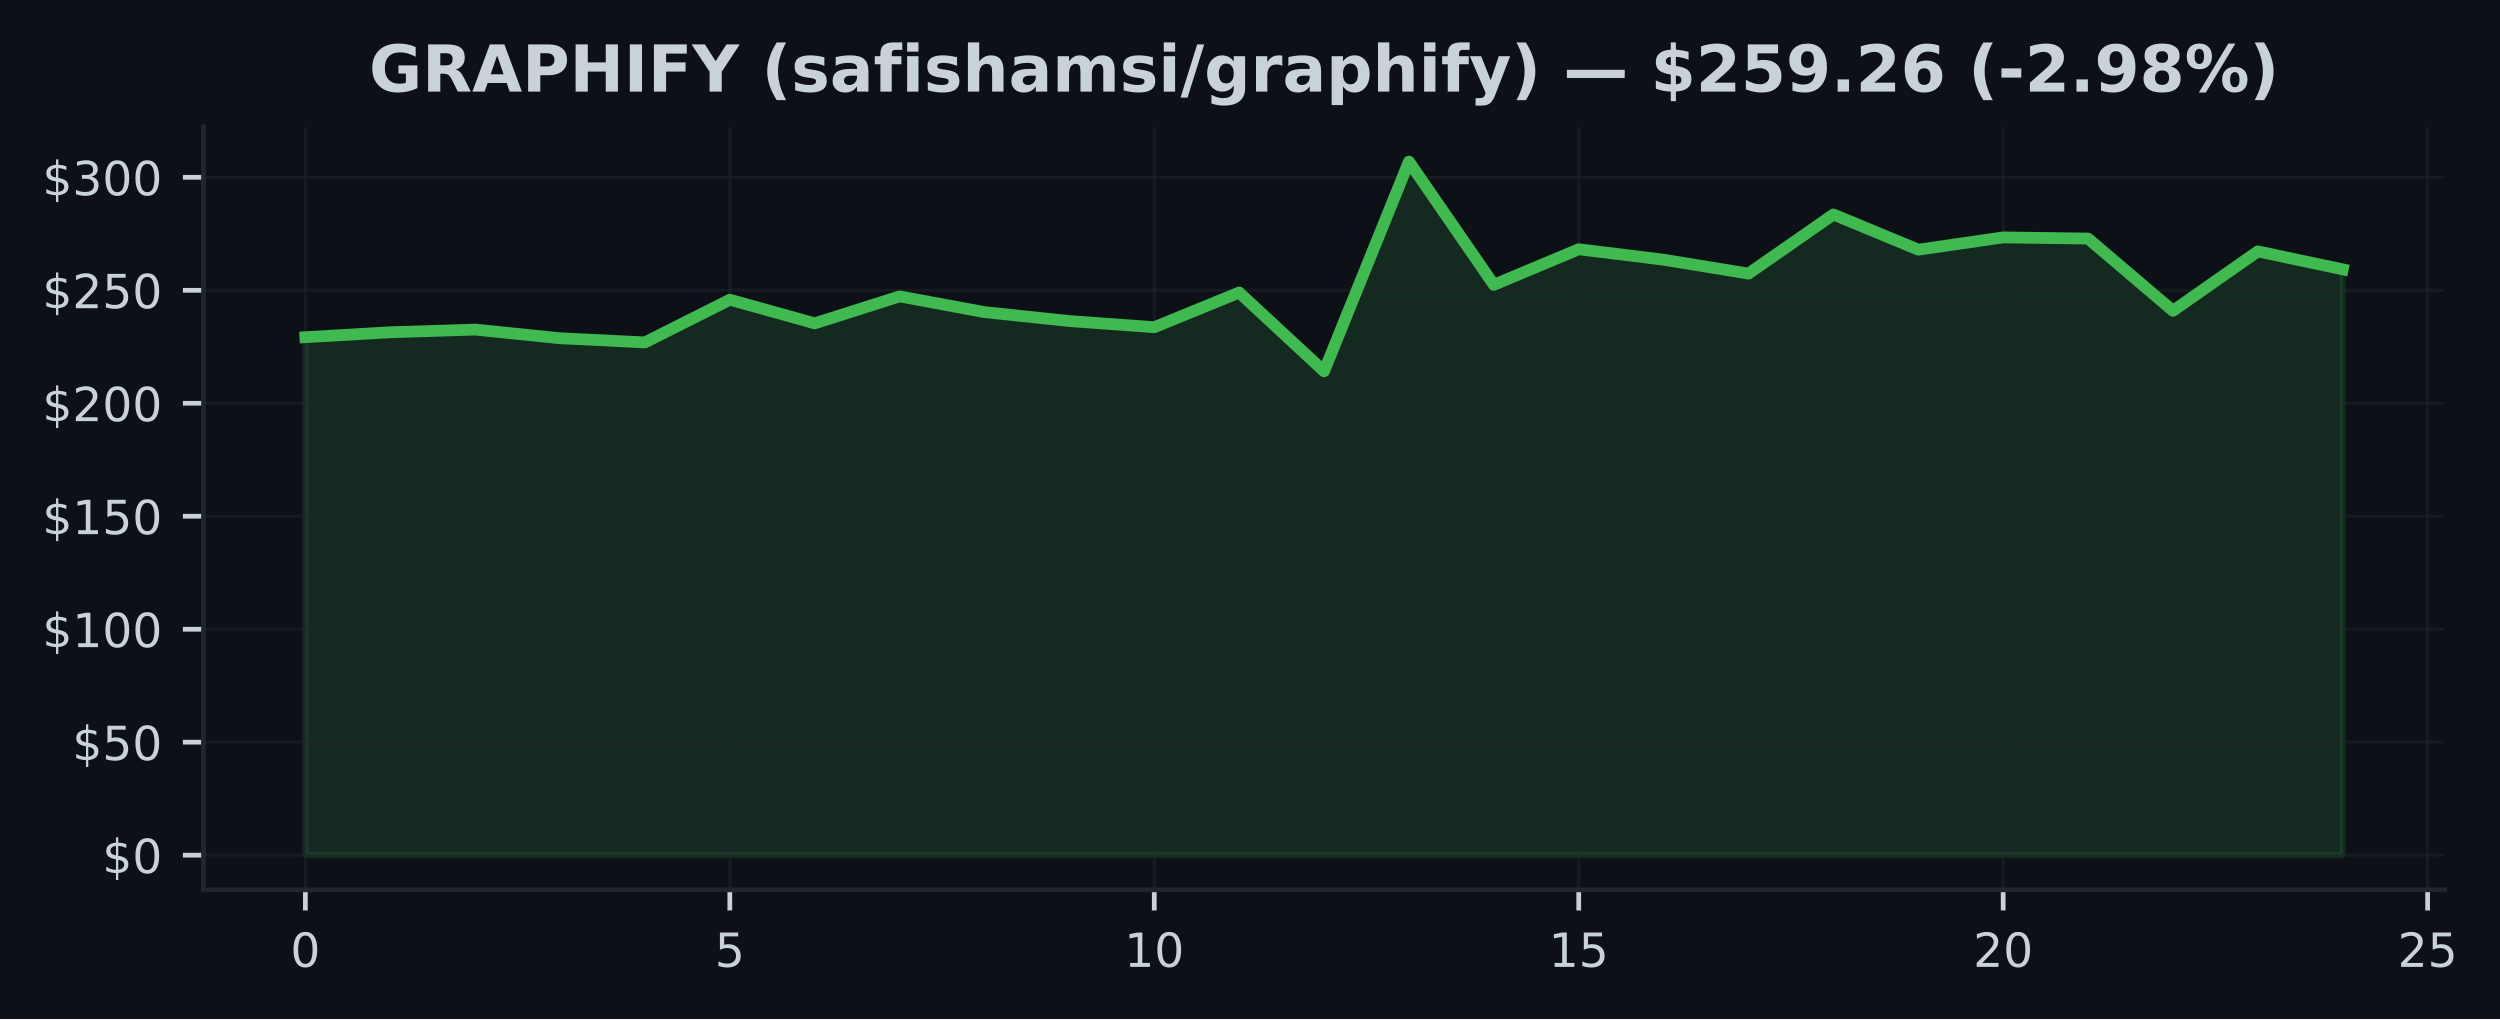
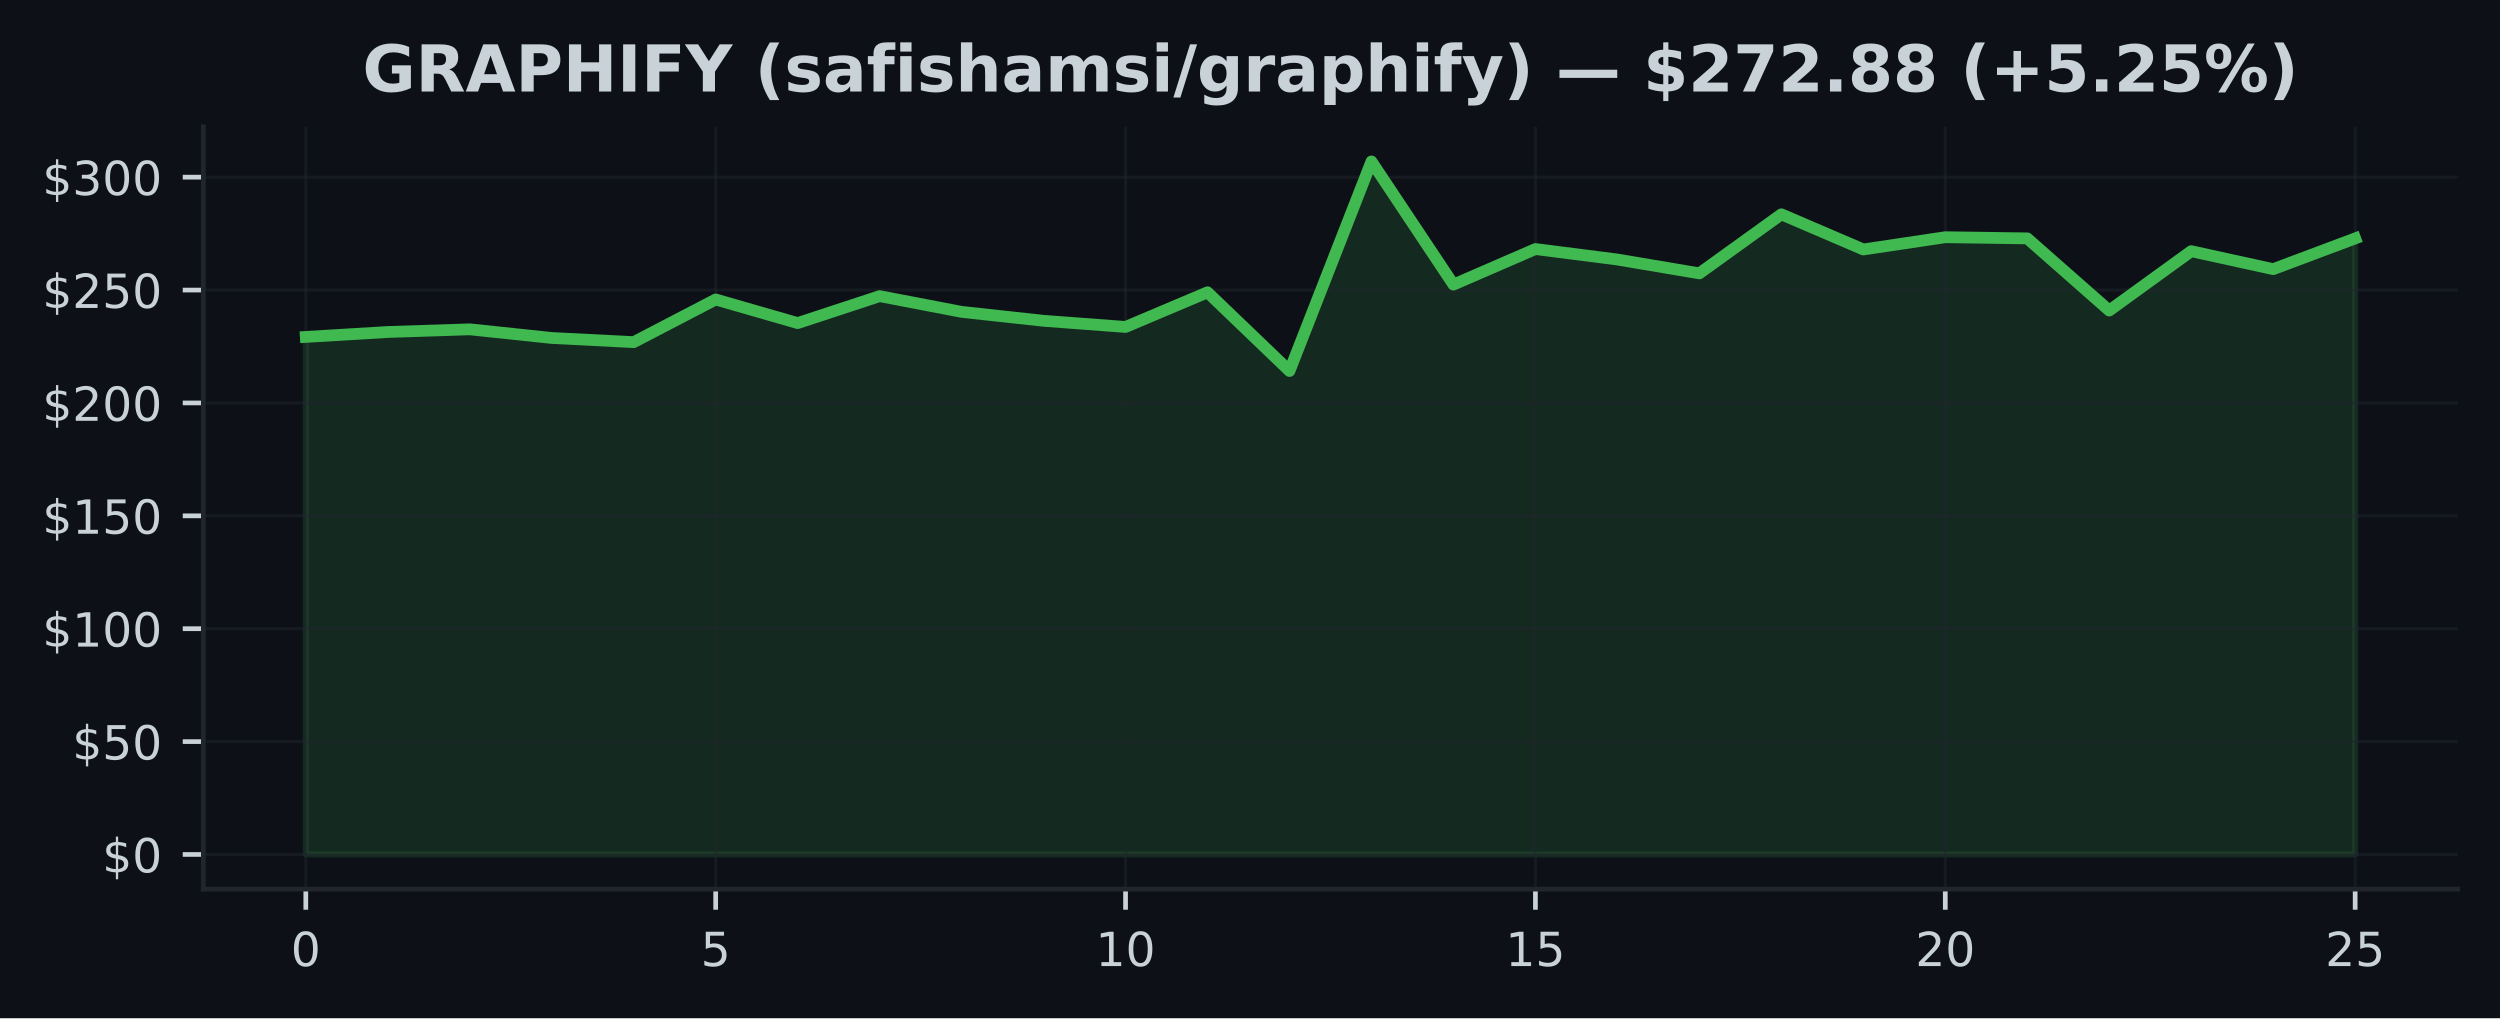
- <svg xmlns="http://www.w3.org/2000/svg" xmlns:xlink="http://www.w3.org/1999/xlink" width="424.568pt" height="173.061pt" viewBox="0 0 424.568 173.061" version="1.1">
+ <svg xmlns="http://www.w3.org/2000/svg" xmlns:xlink="http://www.w3.org/1999/xlink" width="424.91pt" height="173.061pt" viewBox="0 0 424.91 173.061" version="1.1">
  <defs>
    <style type="text/css">*{stroke-linejoin: round; stroke-linecap: butt}</style>
  </defs>
  <g id="figure_1">
    <g id="patch_1">
-       <path d="M 0 173.061  L 424.568 173.061  L 424.568 0  L 0 0  z " style="fill: #0d1117" />
+       <path d="M 0 173.061  L 424.91 173.061  L 424.91 0  L 0 0  z " style="fill: #0d1117" />
    </g>
    <g id="axes_1">
      <g id="patch_2">
-         <path d="M 34.56 151.118  L 415.161 151.118  L 415.161 21.558  L 34.56 21.558  z " style="fill: #0d1117" />
+         <path d="M 34.56 151.118  L 417.71 151.118  L 417.71 21.558  L 34.56 21.558  z " style="fill: #0d1117" />
      </g>
      <g id="FillBetweenPolyCollection_1">
        <defs>
-           <path id="m9328fbf44e" d="M 51.86 -27.832  L 51.86 -115.795  L 66.277 -116.635  L 80.693 -117.088  L 95.11 -115.618  L 109.527 -114.908  L 123.944 -122.161  L 138.36 -118.147  L 152.777 -122.729  L 167.194 -120.054  L 181.611 -118.535  L 196.027 -117.491  L 210.444 -123.381  L 224.861 -110.008  L 239.277 -145.613  L 253.694 -124.689  L 268.111 -130.733  L 282.528 -128.952  L 296.944 -126.596  L 311.361 -136.634  L 325.778 -130.66  L 340.194 -132.744  L 354.611 -132.544  L 369.028 -120.28  L 383.445 -130.368  L 397.861 -127.314  L 397.861 -27.832  L 397.861 -27.832  L 383.445 -27.832  L 369.028 -27.832  L 354.611 -27.832  L 340.194 -27.832  L 325.778 -27.832  L 311.361 -27.832  L 296.944 -27.832  L 282.528 -27.832  L 268.111 -27.832  L 253.694 -27.832  L 239.277 -27.832  L 224.861 -27.832  L 210.444 -27.832  L 196.027 -27.832  L 181.611 -27.832  L 167.194 -27.832  L 152.777 -27.832  L 138.36 -27.832  L 123.944 -27.832  L 109.527 -27.832  L 95.11 -27.832  L 80.693 -27.832  L 66.277 -27.832  L 51.86 -27.832  z " style="stroke: #3fb950; stroke-opacity: 0.15" />
+           <path id="mff9b985e83" d="M 51.976 -27.832  L 51.976 -115.795  L 65.909 -116.635  L 79.841 -117.088  L 93.774 -115.618  L 107.707 -114.908  L 121.64 -122.161  L 135.572 -118.147  L 149.505 -122.729  L 163.438 -120.054  L 177.37 -118.535  L 191.303 -117.491  L 205.236 -123.381  L 219.169 -110.008  L 233.101 -145.613  L 247.034 -124.689  L 260.967 -130.733  L 274.9 -128.952  L 288.832 -126.596  L 302.765 -136.634  L 316.698 -130.66  L 330.63 -132.744  L 344.563 -132.544  L 358.496 -120.28  L 372.429 -130.368  L 386.361 -127.314  L 400.294 -132.54  L 400.294 -27.832  L 400.294 -27.832  L 386.361 -27.832  L 372.429 -27.832  L 358.496 -27.832  L 344.563 -27.832  L 330.63 -27.832  L 316.698 -27.832  L 302.765 -27.832  L 288.832 -27.832  L 274.9 -27.832  L 260.967 -27.832  L 247.034 -27.832  L 233.101 -27.832  L 219.169 -27.832  L 205.236 -27.832  L 191.303 -27.832  L 177.37 -27.832  L 163.438 -27.832  L 149.505 -27.832  L 135.572 -27.832  L 121.64 -27.832  L 107.707 -27.832  L 93.774 -27.832  L 79.841 -27.832  L 65.909 -27.832  L 51.976 -27.832  z " style="stroke: #3fb950; stroke-opacity: 0.15" />
        </defs>
-         <g clip-path="url(#p4e1ea76f96)">
-           <use xlink:href="#m9328fbf44e" x="0" y="173.061" style="fill: #3fb950; fill-opacity: 0.15; stroke: #3fb950; stroke-opacity: 0.15" />
+         <g clip-path="url(#pb78adc977a)">
+           <use xlink:href="#mff9b985e83" x="0" y="173.061" style="fill: #3fb950; fill-opacity: 0.15; stroke: #3fb950; stroke-opacity: 0.15" />
        </g>
      </g>
      <g id="matplotlib.axis_1">
        <g id="xtick_1">
          <g id="line2d_1">
-             <path d="M 51.86 151.118  L 51.86 21.558  " clip-path="url(#p4e1ea76f96)" style="fill: none; stroke: #21262d; stroke-opacity: 0.5; stroke-width: 0.5; stroke-linecap: square" />
+             <path d="M 51.976 151.118  L 51.976 21.558  " clip-path="url(#pb78adc977a)" style="fill: none; stroke: #21262d; stroke-opacity: 0.5; stroke-width: 0.5; stroke-linecap: square" />
          </g>
          <g id="line2d_2">
            <defs>
-               <path id="m3275032695" d="M 0 0  L 0 3.5  " style="stroke: #c9d1d9; stroke-width: 0.8" />
+               <path id="m2610cfcbba" d="M 0 0  L 0 3.5  " style="stroke: #c9d1d9; stroke-width: 0.8" />
            </defs>
            <g>
-               <use xlink:href="#m3275032695" x="51.86" y="151.118" style="fill: #c9d1d9; stroke: #c9d1d9; stroke-width: 0.8" />
+               <use xlink:href="#m2610cfcbba" x="51.976" y="151.118" style="fill: #c9d1d9; stroke: #c9d1d9; stroke-width: 0.8" />
            </g>
          </g>
          <g id="text_1">
-             <g style="fill: #c9d1d9" transform="translate(49.31506 164.197) scale(0.08 -0.08)">
+             <g style="fill: #c9d1d9" transform="translate(49.43091 164.197) scale(0.08 -0.08)">
              <defs>
                <path id="DejaVuSans-30" d="M 2034 4250  Q 1547 4250 1301 3770  Q 1056 3291 1056 2328  Q 1056 1369 1301 889  Q 1547 409 2034 409  Q 2525 409 2770 889  Q 3016 1369 3016 2328  Q 3016 3291 2770 3770  Q 2525 4250 2034 4250  z M 2034 4750  Q 2819 4750 3233 4129  Q 3647 3509 3647 2328  Q 3647 1150 3233 529  Q 2819 -91 2034 -91  Q 1250 -91 836 529  Q 422 1150 422 2328  Q 422 3509 836 4129  Q 1250 4750 2034 4750  z " transform="scale(0.015625)" />
              </defs>
              <use xlink:href="#DejaVuSans-30" />
            </g>
          </g>
        </g>
        <g id="xtick_2">
          <g id="line2d_3">
-             <path d="M 123.944 151.118  L 123.944 21.558  " clip-path="url(#p4e1ea76f96)" style="fill: none; stroke: #21262d; stroke-opacity: 0.5; stroke-width: 0.5; stroke-linecap: square" />
+             <path d="M 121.64 151.118  L 121.64 21.558  " clip-path="url(#pb78adc977a)" style="fill: none; stroke: #21262d; stroke-opacity: 0.5; stroke-width: 0.5; stroke-linecap: square" />
          </g>
          <g id="line2d_4">
            <g>
-               <use xlink:href="#m3275032695" x="123.944" y="151.118" style="fill: #c9d1d9; stroke: #c9d1d9; stroke-width: 0.8" />
+               <use xlink:href="#m2610cfcbba" x="121.64" y="151.118" style="fill: #c9d1d9; stroke: #c9d1d9; stroke-width: 0.8" />
            </g>
          </g>
          <g id="text_2">
-             <g style="fill: #c9d1d9" transform="translate(121.3987 164.197) scale(0.08 -0.08)">
+             <g style="fill: #c9d1d9" transform="translate(119.0945 164.197) scale(0.08 -0.08)">
              <defs>
                <path id="DejaVuSans-35" d="M 691 4666  L 3169 4666  L 3169 4134  L 1269 4134  L 1269 2991  Q 1406 3038 1543 3061  Q 1681 3084 1819 3084  Q 2600 3084 3056 2656  Q 3513 2228 3513 1497  Q 3513 744 3044 326  Q 2575 -91 1722 -91  Q 1428 -91 1123 -41  Q 819 9 494 109  L 494 744  Q 775 591 1075 516  Q 1375 441 1709 441  Q 2250 441 2565 725  Q 2881 1009 2881 1497  Q 2881 1984 2565 2268  Q 2250 2553 1709 2553  Q 1456 2553 1204 2497  Q 953 2441 691 2322  L 691 4666  z " transform="scale(0.015625)" />
              </defs>
              <use xlink:href="#DejaVuSans-35" />
            </g>
          </g>
        </g>
        <g id="xtick_3">
          <g id="line2d_5">
-             <path d="M 196.027 151.118  L 196.027 21.558  " clip-path="url(#p4e1ea76f96)" style="fill: none; stroke: #21262d; stroke-opacity: 0.5; stroke-width: 0.5; stroke-linecap: square" />
+             <path d="M 191.303 151.118  L 191.303 21.558  " clip-path="url(#pb78adc977a)" style="fill: none; stroke: #21262d; stroke-opacity: 0.5; stroke-width: 0.5; stroke-linecap: square" />
          </g>
          <g id="line2d_6">
            <g>
-               <use xlink:href="#m3275032695" x="196.027" y="151.118" style="fill: #c9d1d9; stroke: #c9d1d9; stroke-width: 0.8" />
+               <use xlink:href="#m2610cfcbba" x="191.303" y="151.118" style="fill: #c9d1d9; stroke: #c9d1d9; stroke-width: 0.8" />
            </g>
          </g>
          <g id="text_3">
-             <g style="fill: #c9d1d9" transform="translate(190.9372 164.197) scale(0.08 -0.08)">
+             <g style="fill: #c9d1d9" transform="translate(186.2132 164.197) scale(0.08 -0.08)">
              <defs>
                <path id="DejaVuSans-31" d="M 794 531  L 1825 531  L 1825 4091  L 703 3866  L 703 4441  L 1819 4666  L 2450 4666  L 2450 531  L 3481 531  L 3481 0  L 794 0  L 794 531  z " transform="scale(0.015625)" />
              </defs>
              <use xlink:href="#DejaVuSans-31" />
              <use xlink:href="#DejaVuSans-30" transform="translate(63.62305 0)" />
            </g>
          </g>
        </g>
        <g id="xtick_4">
          <g id="line2d_7">
-             <path d="M 268.111 151.118  L 268.111 21.558  " clip-path="url(#p4e1ea76f96)" style="fill: none; stroke: #21262d; stroke-opacity: 0.5; stroke-width: 0.5; stroke-linecap: square" />
+             <path d="M 260.967 151.118  L 260.967 21.558  " clip-path="url(#pb78adc977a)" style="fill: none; stroke: #21262d; stroke-opacity: 0.5; stroke-width: 0.5; stroke-linecap: square" />
          </g>
          <g id="line2d_8">
            <g>
-               <use xlink:href="#m3275032695" x="268.111" y="151.118" style="fill: #c9d1d9; stroke: #c9d1d9; stroke-width: 0.8" />
+               <use xlink:href="#m2610cfcbba" x="260.967" y="151.118" style="fill: #c9d1d9; stroke: #c9d1d9; stroke-width: 0.8" />
            </g>
          </g>
          <g id="text_4">
-             <g style="fill: #c9d1d9" transform="translate(263.0208 164.197) scale(0.08 -0.08)">
+             <g style="fill: #c9d1d9" transform="translate(255.8768 164.197) scale(0.08 -0.08)">
              <use xlink:href="#DejaVuSans-31" />
              <use xlink:href="#DejaVuSans-35" transform="translate(63.62305 0)" />
            </g>
          </g>
        </g>
        <g id="xtick_5">
          <g id="line2d_9">
-             <path d="M 340.194 151.118  L 340.194 21.558  " clip-path="url(#p4e1ea76f96)" style="fill: none; stroke: #21262d; stroke-opacity: 0.5; stroke-width: 0.5; stroke-linecap: square" />
+             <path d="M 330.63 151.118  L 330.63 21.558  " clip-path="url(#pb78adc977a)" style="fill: none; stroke: #21262d; stroke-opacity: 0.5; stroke-width: 0.5; stroke-linecap: square" />
          </g>
          <g id="line2d_10">
            <g>
-               <use xlink:href="#m3275032695" x="340.194" y="151.118" style="fill: #c9d1d9; stroke: #c9d1d9; stroke-width: 0.8" />
+               <use xlink:href="#m2610cfcbba" x="330.63" y="151.118" style="fill: #c9d1d9; stroke: #c9d1d9; stroke-width: 0.8" />
            </g>
          </g>
          <g id="text_5">
-             <g style="fill: #c9d1d9" transform="translate(335.1044 164.197) scale(0.08 -0.08)">
+             <g style="fill: #c9d1d9" transform="translate(325.5405 164.197) scale(0.08 -0.08)">
              <defs>
                <path id="DejaVuSans-32" d="M 1228 531  L 3431 531  L 3431 0  L 469 0  L 469 531  Q 828 903 1448 1529  Q 2069 2156 2228 2338  Q 2531 2678 2651 2914  Q 2772 3150 2772 3378  Q 2772 3750 2511 3984  Q 2250 4219 1831 4219  Q 1534 4219 1204 4116  Q 875 4013 500 3803  L 500 4441  Q 881 4594 1212 4672  Q 1544 4750 1819 4750  Q 2544 4750 2975 4387  Q 3406 4025 3406 3419  Q 3406 3131 3298 2873  Q 3191 2616 2906 2266  Q 2828 2175 2409 1742  Q 1991 1309 1228 531  z " transform="scale(0.015625)" />
              </defs>
              <use xlink:href="#DejaVuSans-32" />
              <use xlink:href="#DejaVuSans-30" transform="translate(63.62305 0)" />
            </g>
          </g>
        </g>
        <g id="xtick_6">
          <g id="line2d_11">
-             <path d="M 412.278 151.118  L 412.278 21.558  " clip-path="url(#p4e1ea76f96)" style="fill: none; stroke: #21262d; stroke-opacity: 0.5; stroke-width: 0.5; stroke-linecap: square" />
+             <path d="M 400.294 151.118  L 400.294 21.558  " clip-path="url(#pb78adc977a)" style="fill: none; stroke: #21262d; stroke-opacity: 0.5; stroke-width: 0.5; stroke-linecap: square" />
          </g>
          <g id="line2d_12">
            <g>
-               <use xlink:href="#m3275032695" x="412.278" y="151.118" style="fill: #c9d1d9; stroke: #c9d1d9; stroke-width: 0.8" />
+               <use xlink:href="#m2610cfcbba" x="400.294" y="151.118" style="fill: #c9d1d9; stroke: #c9d1d9; stroke-width: 0.8" />
            </g>
          </g>
          <g id="text_6">
-             <g style="fill: #c9d1d9" transform="translate(407.188 164.197) scale(0.08 -0.08)">
+             <g style="fill: #c9d1d9" transform="translate(395.2041 164.197) scale(0.08 -0.08)">
              <use xlink:href="#DejaVuSans-32" />
              <use xlink:href="#DejaVuSans-35" transform="translate(63.62305 0)" />
            </g>
          </g>
        </g>
      </g>
      <g id="matplotlib.axis_2">
        <g id="ytick_1">
          <g id="line2d_13">
-             <path d="M 34.56 145.229  L 415.161 145.229  " clip-path="url(#p4e1ea76f96)" style="fill: none; stroke: #21262d; stroke-opacity: 0.5; stroke-width: 0.5; stroke-linecap: square" />
+             <path d="M 34.56 145.229  L 417.71 145.229  " clip-path="url(#pb78adc977a)" style="fill: none; stroke: #21262d; stroke-opacity: 0.5; stroke-width: 0.5; stroke-linecap: square" />
          </g>
          <g id="line2d_14">
            <defs>
-               <path id="m60fa5f0d45" d="M 0 0  L -3.5 0  " style="stroke: #c9d1d9; stroke-width: 0.8" />
+               <path id="m6bd29b7b07" d="M 0 0  L -3.5 0  " style="stroke: #c9d1d9; stroke-width: 0.8" />
            </defs>
            <g>
-               <use xlink:href="#m60fa5f0d45" x="34.56" y="145.229" style="fill: #c9d1d9; stroke: #c9d1d9; stroke-width: 0.8" />
+               <use xlink:href="#m6bd29b7b07" x="34.56" y="145.229" style="fill: #c9d1d9; stroke: #c9d1d9; stroke-width: 0.8" />
            </g>
          </g>
          <g id="text_7">
            <g style="fill: #c9d1d9" transform="translate(17.38 148.2686) scale(0.08 -0.08)">
              <defs>
                <path id="DejaVuSans-24" d="M 2163 -941  L 1850 -941  L 1847 0  Q 1519 6 1191 76  Q 863 147 531 288  L 531 850  Q 850 650 1176 548  Q 1503 447 1850 444  L 1850 1869  Q 1159 1981 845 2250  Q 531 2519 531 2988  Q 531 3497 872 3790  Q 1213 4084 1850 4128  L 1850 4863  L 2163 4863  L 2163 4138  Q 2453 4125 2725 4076  Q 2997 4028 3256 3944  L 3256 3397  Q 2997 3528 2723 3600  Q 2450 3672 2163 3684  L 2163 2350  Q 2872 2241 3206 1959  Q 3541 1678 3541 1191  Q 3541 663 3186 358  Q 2831 53 2163 6  L 2163 -941  z M 1850 2406  L 1850 3688  Q 1488 3647 1297 3481  Q 1106 3316 1106 3041  Q 1106 2772 1282 2622  Q 1459 2472 1850 2406  z M 2163 1806  L 2163 453  Q 2559 506 2761 678  Q 2963 850 2963 1131  Q 2963 1406 2770 1568  Q 2578 1731 2163 1806  z " transform="scale(0.015625)" />
              </defs>
              <use xlink:href="#DejaVuSans-24" />
              <use xlink:href="#DejaVuSans-30" transform="translate(63.62305 0)" />
            </g>
          </g>
        </g>
        <g id="ytick_2">
          <g id="line2d_15">
-             <path d="M 34.56 126.043  L 415.161 126.043  " clip-path="url(#p4e1ea76f96)" style="fill: none; stroke: #21262d; stroke-opacity: 0.5; stroke-width: 0.5; stroke-linecap: square" />
+             <path d="M 34.56 126.043  L 417.71 126.043  " clip-path="url(#pb78adc977a)" style="fill: none; stroke: #21262d; stroke-opacity: 0.5; stroke-width: 0.5; stroke-linecap: square" />
          </g>
          <g id="line2d_16">
            <g>
-               <use xlink:href="#m60fa5f0d45" x="34.56" y="126.043" style="fill: #c9d1d9; stroke: #c9d1d9; stroke-width: 0.8" />
+               <use xlink:href="#m6bd29b7b07" x="34.56" y="126.043" style="fill: #c9d1d9; stroke: #c9d1d9; stroke-width: 0.8" />
            </g>
          </g>
          <g id="text_8">
            <g style="fill: #c9d1d9" transform="translate(12.29 129.0827) scale(0.08 -0.08)">
              <use xlink:href="#DejaVuSans-24" />
              <use xlink:href="#DejaVuSans-35" transform="translate(63.62305 0)" />
              <use xlink:href="#DejaVuSans-30" transform="translate(127.2461 0)" />
            </g>
          </g>
        </g>
        <g id="ytick_3">
          <g id="line2d_17">
-             <path d="M 34.56 106.858  L 415.161 106.858  " clip-path="url(#p4e1ea76f96)" style="fill: none; stroke: #21262d; stroke-opacity: 0.5; stroke-width: 0.5; stroke-linecap: square" />
+             <path d="M 34.56 106.858  L 417.71 106.858  " clip-path="url(#pb78adc977a)" style="fill: none; stroke: #21262d; stroke-opacity: 0.5; stroke-width: 0.5; stroke-linecap: square" />
          </g>
          <g id="line2d_18">
            <g>
-               <use xlink:href="#m60fa5f0d45" x="34.56" y="106.858" style="fill: #c9d1d9; stroke: #c9d1d9; stroke-width: 0.8" />
+               <use xlink:href="#m6bd29b7b07" x="34.56" y="106.858" style="fill: #c9d1d9; stroke: #c9d1d9; stroke-width: 0.8" />
            </g>
          </g>
          <g id="text_9">
            <g style="fill: #c9d1d9" transform="translate(7.2 109.8969) scale(0.08 -0.08)">
              <use xlink:href="#DejaVuSans-24" />
              <use xlink:href="#DejaVuSans-31" transform="translate(63.62305 0)" />
              <use xlink:href="#DejaVuSans-30" transform="translate(127.2461 0)" />
              <use xlink:href="#DejaVuSans-30" transform="translate(190.8691 0)" />
            </g>
          </g>
        </g>
        <g id="ytick_4">
          <g id="line2d_19">
-             <path d="M 34.56 87.672  L 415.161 87.672  " clip-path="url(#p4e1ea76f96)" style="fill: none; stroke: #21262d; stroke-opacity: 0.5; stroke-width: 0.5; stroke-linecap: square" />
+             <path d="M 34.56 87.672  L 417.71 87.672  " clip-path="url(#pb78adc977a)" style="fill: none; stroke: #21262d; stroke-opacity: 0.5; stroke-width: 0.5; stroke-linecap: square" />
          </g>
          <g id="line2d_20">
            <g>
-               <use xlink:href="#m60fa5f0d45" x="34.56" y="87.672" style="fill: #c9d1d9; stroke: #c9d1d9; stroke-width: 0.8" />
+               <use xlink:href="#m6bd29b7b07" x="34.56" y="87.672" style="fill: #c9d1d9; stroke: #c9d1d9; stroke-width: 0.8" />
            </g>
          </g>
          <g id="text_10">
            <g style="fill: #c9d1d9" transform="translate(7.2 90.71107) scale(0.08 -0.08)">
              <use xlink:href="#DejaVuSans-24" />
              <use xlink:href="#DejaVuSans-31" transform="translate(63.62305 0)" />
              <use xlink:href="#DejaVuSans-35" transform="translate(127.2461 0)" />
              <use xlink:href="#DejaVuSans-30" transform="translate(190.8691 0)" />
            </g>
          </g>
        </g>
        <g id="ytick_5">
          <g id="line2d_21">
-             <path d="M 34.56 68.486  L 415.161 68.486  " clip-path="url(#p4e1ea76f96)" style="fill: none; stroke: #21262d; stroke-opacity: 0.5; stroke-width: 0.5; stroke-linecap: square" />
+             <path d="M 34.56 68.486  L 417.71 68.486  " clip-path="url(#pb78adc977a)" style="fill: none; stroke: #21262d; stroke-opacity: 0.5; stroke-width: 0.5; stroke-linecap: square" />
          </g>
          <g id="line2d_22">
            <g>
-               <use xlink:href="#m60fa5f0d45" x="34.56" y="68.486" style="fill: #c9d1d9; stroke: #c9d1d9; stroke-width: 0.8" />
+               <use xlink:href="#m6bd29b7b07" x="34.56" y="68.486" style="fill: #c9d1d9; stroke: #c9d1d9; stroke-width: 0.8" />
            </g>
          </g>
          <g id="text_11">
            <g style="fill: #c9d1d9" transform="translate(7.2 71.52524) scale(0.08 -0.08)">
              <use xlink:href="#DejaVuSans-24" />
              <use xlink:href="#DejaVuSans-32" transform="translate(63.62305 0)" />
              <use xlink:href="#DejaVuSans-30" transform="translate(127.2461 0)" />
              <use xlink:href="#DejaVuSans-30" transform="translate(190.8691 0)" />
            </g>
          </g>
        </g>
        <g id="ytick_6">
          <g id="line2d_23">
-             <path d="M 34.56 49.3  L 415.161 49.3  " clip-path="url(#p4e1ea76f96)" style="fill: none; stroke: #21262d; stroke-opacity: 0.5; stroke-width: 0.5; stroke-linecap: square" />
+             <path d="M 34.56 49.3  L 417.71 49.3  " clip-path="url(#pb78adc977a)" style="fill: none; stroke: #21262d; stroke-opacity: 0.5; stroke-width: 0.5; stroke-linecap: square" />
          </g>
          <g id="line2d_24">
            <g>
-               <use xlink:href="#m60fa5f0d45" x="34.56" y="49.3" style="fill: #c9d1d9; stroke: #c9d1d9; stroke-width: 0.8" />
+               <use xlink:href="#m6bd29b7b07" x="34.56" y="49.3" style="fill: #c9d1d9; stroke: #c9d1d9; stroke-width: 0.8" />
            </g>
          </g>
          <g id="text_12">
            <g style="fill: #c9d1d9" transform="translate(7.2 52.33941) scale(0.08 -0.08)">
              <use xlink:href="#DejaVuSans-24" />
              <use xlink:href="#DejaVuSans-32" transform="translate(63.62305 0)" />
              <use xlink:href="#DejaVuSans-35" transform="translate(127.2461 0)" />
              <use xlink:href="#DejaVuSans-30" transform="translate(190.8691 0)" />
            </g>
          </g>
        </g>
        <g id="ytick_7">
          <g id="line2d_25">
-             <path d="M 34.56 30.114  L 415.161 30.114  " clip-path="url(#p4e1ea76f96)" style="fill: none; stroke: #21262d; stroke-opacity: 0.5; stroke-width: 0.5; stroke-linecap: square" />
+             <path d="M 34.56 30.114  L 417.71 30.114  " clip-path="url(#pb78adc977a)" style="fill: none; stroke: #21262d; stroke-opacity: 0.5; stroke-width: 0.5; stroke-linecap: square" />
          </g>
          <g id="line2d_26">
            <g>
-               <use xlink:href="#m60fa5f0d45" x="34.56" y="30.114" style="fill: #c9d1d9; stroke: #c9d1d9; stroke-width: 0.8" />
+               <use xlink:href="#m6bd29b7b07" x="34.56" y="30.114" style="fill: #c9d1d9; stroke: #c9d1d9; stroke-width: 0.8" />
            </g>
          </g>
          <g id="text_13">
            <g style="fill: #c9d1d9" transform="translate(7.2 33.15358) scale(0.08 -0.08)">
              <defs>
                <path id="DejaVuSans-33" d="M 2597 2516  Q 3050 2419 3304 2112  Q 3559 1806 3559 1356  Q 3559 666 3084 287  Q 2609 -91 1734 -91  Q 1441 -91 1130 -33  Q 819 25 488 141  L 488 750  Q 750 597 1062 519  Q 1375 441 1716 441  Q 2309 441 2620 675  Q 2931 909 2931 1356  Q 2931 1769 2642 2001  Q 2353 2234 1838 2234  L 1294 2234  L 1294 2753  L 1863 2753  Q 2328 2753 2575 2939  Q 2822 3125 2822 3475  Q 2822 3834 2567 4026  Q 2313 4219 1838 4219  Q 1578 4219 1281 4162  Q 984 4106 628 3988  L 628 4550  Q 988 4650 1302 4700  Q 1616 4750 1894 4750  Q 2613 4750 3031 4423  Q 3450 4097 3450 3541  Q 3450 3153 3228 2886  Q 3006 2619 2597 2516  z " transform="scale(0.015625)" />
              </defs>
              <use xlink:href="#DejaVuSans-24" />
              <use xlink:href="#DejaVuSans-33" transform="translate(63.62305 0)" />
              <use xlink:href="#DejaVuSans-30" transform="translate(127.2461 0)" />
              <use xlink:href="#DejaVuSans-30" transform="translate(190.8691 0)" />
            </g>
          </g>
        </g>
      </g>
      <g id="line2d_27">
-         <path d="M 51.86 57.266  L 66.277 56.426  L 80.693 55.973  L 95.11 57.443  L 109.527 58.152  L 123.944 50.9  L 138.36 54.914  L 152.777 50.332  L 167.194 53.007  L 181.611 54.526  L 196.027 55.57  L 210.444 49.68  L 224.861 63.052  L 239.277 27.447  L 253.694 48.371  L 268.111 42.328  L 282.528 44.108  L 296.944 46.464  L 311.361 36.426  L 325.778 42.401  L 340.194 40.317  L 354.611 40.517  L 369.028 52.78  L 383.445 42.692  L 397.861 45.747  " clip-path="url(#p4e1ea76f96)" style="fill: none; stroke: #3fb950; stroke-width: 2; stroke-linecap: square" />
+         <path d="M 51.976 57.266  L 65.909 56.426  L 79.841 55.973  L 93.774 57.443  L 107.707 58.152  L 121.64 50.9  L 135.572 54.914  L 149.505 50.332  L 163.438 53.007  L 177.37 54.526  L 191.303 55.57  L 205.236 49.68  L 219.169 63.052  L 233.101 27.447  L 247.034 48.371  L 260.967 42.328  L 274.9 44.108  L 288.832 46.464  L 302.765 36.426  L 316.698 42.401  L 330.63 40.317  L 344.563 40.517  L 358.496 52.78  L 372.429 42.692  L 386.361 45.747  L 400.294 40.521  " clip-path="url(#pb78adc977a)" style="fill: none; stroke: #3fb950; stroke-width: 2; stroke-linecap: square" />
      </g>
      <g id="patch_3">
        <path d="M 34.56 151.118  L 34.56 21.558  " style="fill: none; stroke: #21262d; stroke-width: 0.8; stroke-linejoin: miter; stroke-linecap: square" />
      </g>
      <g id="patch_4">
-         <path d="M 34.56 151.118  L 415.161 151.118  " style="fill: none; stroke: #21262d; stroke-width: 0.8; stroke-linejoin: miter; stroke-linecap: square" />
+         <path d="M 34.56 151.118  L 417.71 151.118  " style="fill: none; stroke: #21262d; stroke-width: 0.8; stroke-linejoin: miter; stroke-linecap: square" />
      </g>
      <g id="text_14">
-         <g style="fill: #c9d1d9" transform="translate(62.66998 15.55828) scale(0.11 -0.11)">
+         <g style="fill: #c9d1d9" transform="translate(61.61797 15.55828) scale(0.11 -0.11)">
          <defs>
            <path id="DejaVuSans-Bold-47" d="M 4781 347  Q 4331 128 3847 18  Q 3363 -91 2847 -91  Q 1681 -91 1000 561  Q 319 1213 319 2328  Q 319 3456 1012 4103  Q 1706 4750 2913 4750  Q 3378 4750 3804 4662  Q 4231 4575 4609 4403  L 4609 3438  Q 4219 3659 3833 3768  Q 3447 3878 3059 3878  Q 2341 3878 1952 3476  Q 1563 3075 1563 2328  Q 1563 1588 1938 1184  Q 2313 781 3003 781  Q 3191 781 3352 804  Q 3513 828 3641 878  L 3641 1784  L 2906 1784  L 2906 2591  L 4781 2591  L 4781 347  z " transform="scale(0.015625)" />
            <path id="DejaVuSans-Bold-52" d="M 2297 2597  Q 2675 2597 2839 2737  Q 3003 2878 3003 3200  Q 3003 3519 2839 3656  Q 2675 3794 2297 3794  L 1791 3794  L 1791 2597  L 2297 2597  z M 1791 1766  L 1791 0  L 588 0  L 588 4666  L 2425 4666  Q 3347 4666 3776 4356  Q 4206 4047 4206 3378  Q 4206 2916 3982 2619  Q 3759 2322 3309 2181  Q 3556 2125 3751 1926  Q 3947 1728 4147 1325  L 4800 0  L 3519 0  L 2950 1159  Q 2778 1509 2601 1637  Q 2425 1766 2131 1766  L 1791 1766  z " transform="scale(0.015625)" />
            <path id="DejaVuSans-Bold-41" d="M 3419 850  L 1538 850  L 1241 0  L 31 0  L 1759 4666  L 3194 4666  L 4922 0  L 3713 0  L 3419 850  z M 1838 1716  L 3116 1716  L 2478 3572  L 1838 1716  z " transform="scale(0.015625)" />
            <path id="DejaVuSans-Bold-50" d="M 588 4666  L 2584 4666  Q 3475 4666 3951 4270  Q 4428 3875 4428 3144  Q 4428 2409 3951 2014  Q 3475 1619 2584 1619  L 1791 1619  L 1791 0  L 588 0  L 588 4666  z M 1791 3794  L 1791 2491  L 2456 2491  Q 2806 2491 2997 2661  Q 3188 2831 3188 3144  Q 3188 3456 2997 3625  Q 2806 3794 2456 3794  L 1791 3794  z " transform="scale(0.015625)" />
            <path id="DejaVuSans-Bold-48" d="M 588 4666  L 1791 4666  L 1791 2888  L 3566 2888  L 3566 4666  L 4769 4666  L 4769 0  L 3566 0  L 3566 1978  L 1791 1978  L 1791 0  L 588 0  L 588 4666  z " transform="scale(0.015625)" />
            <path id="DejaVuSans-Bold-49" d="M 588 4666  L 1791 4666  L 1791 0  L 588 0  L 588 4666  z " transform="scale(0.015625)" />
            <path id="DejaVuSans-Bold-46" d="M 588 4666  L 3834 4666  L 3834 3756  L 1791 3756  L 1791 2888  L 3713 2888  L 3713 1978  L 1791 1978  L 1791 0  L 588 0  L 588 4666  z " transform="scale(0.015625)" />
            <path id="DejaVuSans-Bold-59" d="M -63 4666  L 1253 4666  L 2316 3003  L 3378 4666  L 4697 4666  L 2919 1966  L 2919 0  L 1716 0  L 1716 1966  L -63 4666  z " transform="scale(0.015625)" />
            <path id="DejaVuSans-Bold-20" transform="scale(0.015625)" />
            <path id="DejaVuSans-Bold-28" d="M 2413 -844  L 1484 -844  Q 1006 -72 778 623  Q 550 1319 550 2003  Q 550 2688 779 3389  Q 1009 4091 1484 4856  L 2413 4856  Q 2013 4116 1813 3408  Q 1613 2700 1613 2009  Q 1613 1319 1811 609  Q 2009 -100 2413 -844  z " transform="scale(0.015625)" />
            <path id="DejaVuSans-Bold-73" d="M 3272 3391  L 3272 2541  Q 2913 2691 2578 2766  Q 2244 2841 1947 2841  Q 1628 2841 1473 2761  Q 1319 2681 1319 2516  Q 1319 2381 1436 2309  Q 1553 2238 1856 2203  L 2053 2175  Q 2913 2066 3209 1816  Q 3506 1566 3506 1031  Q 3506 472 3093 190  Q 2681 -91 1863 -91  Q 1516 -91 1145 -36  Q 775 19 384 128  L 384 978  Q 719 816 1070 734  Q 1422 653 1784 653  Q 2113 653 2278 743  Q 2444 834 2444 1013  Q 2444 1163 2330 1236  Q 2216 1309 1875 1350  L 1678 1375  Q 931 1469 631 1722  Q 331 1975 331 2491  Q 331 3047 712 3315  Q 1094 3584 1881 3584  Q 2191 3584 2531 3537  Q 2872 3491 3272 3391  z " transform="scale(0.015625)" />
            <path id="DejaVuSans-Bold-61" d="M 2106 1575  Q 1756 1575 1579 1456  Q 1403 1338 1403 1106  Q 1403 894 1545 773  Q 1688 653 1941 653  Q 2256 653 2472 879  Q 2688 1106 2688 1447  L 2688 1575  L 2106 1575  z M 3816 1997  L 3816 0  L 2688 0  L 2688 519  Q 2463 200 2181 54  Q 1900 -91 1497 -91  Q 953 -91 614 226  Q 275 544 275 1050  Q 275 1666 698 1953  Q 1122 2241 2028 2241  L 2688 2241  L 2688 2328  Q 2688 2594 2478 2717  Q 2269 2841 1825 2841  Q 1466 2841 1156 2769  Q 847 2697 581 2553  L 581 3406  Q 941 3494 1303 3539  Q 1666 3584 2028 3584  Q 2975 3584 3395 3211  Q 3816 2838 3816 1997  z " transform="scale(0.015625)" />
            <path id="DejaVuSans-Bold-66" d="M 2841 4863  L 2841 4128  L 2222 4128  Q 1984 4128 1890 4042  Q 1797 3956 1797 3744  L 1797 3500  L 2753 3500  L 2753 2700  L 1797 2700  L 1797 0  L 678 0  L 678 2700  L 122 2700  L 122 3500  L 678 3500  L 678 3744  Q 678 4316 997 4589  Q 1316 4863 1984 4863  L 2841 4863  z " transform="scale(0.015625)" />
            <path id="DejaVuSans-Bold-69" d="M 538 3500  L 1656 3500  L 1656 0  L 538 0  L 538 3500  z M 538 4863  L 1656 4863  L 1656 3950  L 538 3950  L 538 4863  z " transform="scale(0.015625)" />
            <path id="DejaVuSans-Bold-68" d="M 4056 2131  L 4056 0  L 2931 0  L 2931 347  L 2931 1625  Q 2931 2084 2911 2256  Q 2891 2428 2841 2509  Q 2775 2619 2662 2680  Q 2550 2741 2406 2741  Q 2056 2741 1856 2470  Q 1656 2200 1656 1722  L 1656 0  L 538 0  L 538 4863  L 1656 4863  L 1656 2988  Q 1909 3294 2193 3439  Q 2478 3584 2822 3584  Q 3428 3584 3742 3212  Q 4056 2841 4056 2131  z " transform="scale(0.015625)" />
            <path id="DejaVuSans-Bold-6d" d="M 3781 2919  Q 3994 3244 4286 3414  Q 4578 3584 4928 3584  Q 5531 3584 5847 3212  Q 6163 2841 6163 2131  L 6163 0  L 5038 0  L 5038 1825  Q 5041 1866 5042 1909  Q 5044 1953 5044 2034  Q 5044 2406 4934 2573  Q 4825 2741 4581 2741  Q 4263 2741 4089 2478  Q 3916 2216 3909 1719  L 3909 0  L 2784 0  L 2784 1825  Q 2784 2406 2684 2573  Q 2584 2741 2328 2741  Q 2006 2741 1831 2477  Q 1656 2213 1656 1722  L 1656 0  L 531 0  L 531 3500  L 1656 3500  L 1656 2988  Q 1863 3284 2130 3434  Q 2397 3584 2719 3584  Q 3081 3584 3359 3409  Q 3638 3234 3781 2919  z " transform="scale(0.015625)" />
            <path id="DejaVuSans-Bold-2f" d="M 1644 4666  L 2338 4666  L 691 -594  L 0 -594  L 1644 4666  z " transform="scale(0.015625)" />
            <path id="DejaVuSans-Bold-67" d="M 2919 594  Q 2688 288 2409 144  Q 2131 0 1766 0  Q 1125 0 706 504  Q 288 1009 288 1791  Q 288 2575 706 3076  Q 1125 3578 1766 3578  Q 2131 3578 2409 3434  Q 2688 3291 2919 2981  L 2919 3500  L 4044 3500  L 4044 353  Q 4044 -491 3511 -936  Q 2978 -1381 1966 -1381  Q 1638 -1381 1331 -1331  Q 1025 -1281 716 -1178  L 716 -306  Q 1009 -475 1290 -558  Q 1572 -641 1856 -641  Q 2406 -641 2662 -400  Q 2919 -159 2919 353  L 2919 594  z M 2181 2772  Q 1834 2772 1640 2515  Q 1447 2259 1447 1791  Q 1447 1309 1634 1061  Q 1822 813 2181 813  Q 2531 813 2725 1069  Q 2919 1325 2919 1791  Q 2919 2259 2725 2515  Q 2531 2772 2181 2772  z " transform="scale(0.015625)" />
            <path id="DejaVuSans-Bold-72" d="M 3138 2547  Q 2991 2616 2845 2648  Q 2700 2681 2553 2681  Q 2122 2681 1889 2404  Q 1656 2128 1656 1613  L 1656 0  L 538 0  L 538 3500  L 1656 3500  L 1656 2925  Q 1872 3269 2151 3426  Q 2431 3584 2822 3584  Q 2878 3584 2943 3579  Q 3009 3575 3134 3559  L 3138 2547  z " transform="scale(0.015625)" />
            <path id="DejaVuSans-Bold-70" d="M 1656 506  L 1656 -1331  L 538 -1331  L 538 3500  L 1656 3500  L 1656 2988  Q 1888 3294 2169 3439  Q 2450 3584 2816 3584  Q 3463 3584 3878 3070  Q 4294 2556 4294 1747  Q 4294 938 3878 423  Q 3463 -91 2816 -91  Q 2450 -91 2169 54  Q 1888 200 1656 506  z M 2400 2772  Q 2041 2772 1848 2508  Q 1656 2244 1656 1747  Q 1656 1250 1848 986  Q 2041 722 2400 722  Q 2759 722 2948 984  Q 3138 1247 3138 1747  Q 3138 2247 2948 2509  Q 2759 2772 2400 2772  z " transform="scale(0.015625)" />
            <path id="DejaVuSans-Bold-79" d="M 78 3500  L 1197 3500  L 2138 1125  L 2938 3500  L 4056 3500  L 2584 -331  Q 2363 -916 2067 -1148  Q 1772 -1381 1288 -1381  L 641 -1381  L 641 -647  L 991 -647  Q 1275 -647 1404 -556  Q 1534 -466 1606 -231  L 1638 -134  L 78 3500  z " transform="scale(0.015625)" />
            <path id="DejaVuSans-Bold-29" d="M 513 -844  Q 913 -100 1113 609  Q 1313 1319 1313 2009  Q 1313 2700 1113 3408  Q 913 4116 513 4856  L 1441 4856  Q 1916 4091 2145 3389  Q 2375 2688 2375 2003  Q 2375 1319 2147 623  Q 1919 -72 1441 -844  L 513 -844  z " transform="scale(0.015625)" />
            <path id="DejaVuSans-Bold-2014" d="M 344 2156  L 6056 2156  L 6056 1350  L 344 1350  L 344 2156  z " transform="scale(0.015625)" />
            <path id="DejaVuSans-Bold-24" d="M 2484 -941  L 1978 -941  L 1975 0  Q 1584 16 1218 87  Q 853 159 506 288  L 506 1106  Q 866 922 1233 823  Q 1600 725 1978 713  L 1978 1684  L 1875 1703  Q 1128 1834 814 2115  Q 500 2397 500 2925  Q 500 3484 883 3798  Q 1266 4113 1975 4141  L 1978 4863  L 2484 4863  L 2484 4153  Q 2797 4128 3109 4075  Q 3422 4022 3738 3938  L 3738 3144  Q 3425 3275 3112 3348  Q 2800 3422 2484 3438  L 2484 2541  L 2584 2522  Q 3378 2397 3698 2105  Q 4019 1813 4019 1241  Q 4019 666 3637 358  Q 3256 50 2484 6  L 2484 -941  z M 1978 2613  L 1978 3428  Q 1756 3416 1623 3308  Q 1491 3200 1491 3034  Q 1491 2850 1612 2745  Q 1734 2641 1978 2613  z M 2484 1594  L 2484 725  Q 2756 728 2892 831  Q 3028 934 3028 1141  Q 3028 1353 2903 1458  Q 2778 1563 2484 1594  z " transform="scale(0.015625)" />
            <path id="DejaVuSans-Bold-32" d="M 1844 884  L 3897 884  L 3897 0  L 506 0  L 506 884  L 2209 2388  Q 2438 2594 2547 2791  Q 2656 2988 2656 3200  Q 2656 3528 2436 3728  Q 2216 3928 1850 3928  Q 1569 3928 1234 3808  Q 900 3688 519 3450  L 519 4475  Q 925 4609 1322 4679  Q 1719 4750 2100 4750  Q 2938 4750 3402 4381  Q 3866 4013 3866 3353  Q 3866 2972 3669 2642  Q 3472 2313 2841 1759  L 1844 884  z " transform="scale(0.015625)" />
+             <path id="DejaVuSans-Bold-37" d="M 428 4666  L 3944 4666  L 3944 3988  L 2125 0  L 953 0  L 2675 3781  L 428 3781  L 428 4666  z " transform="scale(0.015625)" />
+             <path id="DejaVuSans-Bold-2e" d="M 653 1209  L 1778 1209  L 1778 0  L 653 0  L 653 1209  z " transform="scale(0.015625)" />
+             <path id="DejaVuSans-Bold-38" d="M 2228 2088  Q 1891 2088 1709 1903  Q 1528 1719 1528 1375  Q 1528 1031 1709 848  Q 1891 666 2228 666  Q 2563 666 2741 848  Q 2919 1031 2919 1375  Q 2919 1722 2741 1905  Q 2563 2088 2228 2088  z M 1350 2484  Q 925 2613 709 2878  Q 494 3144 494 3541  Q 494 4131 934 4440  Q 1375 4750 2228 4750  Q 3075 4750 3515 4442  Q 3956 4134 3956 3541  Q 3956 3144 3739 2878  Q 3522 2613 3097 2484  Q 3572 2353 3814 2058  Q 4056 1763 4056 1313  Q 4056 619 3595 264  Q 3134 -91 2228 -91  Q 1319 -91 855 264  Q 391 619 391 1313  Q 391 1763 633 2058  Q 875 2353 1350 2484  z M 1631 3419  Q 1631 3141 1786 2991  Q 1941 2841 2228 2841  Q 2509 2841 2662 2991  Q 2816 3141 2816 3419  Q 2816 3697 2662 3845  Q 2509 3994 2228 3994  Q 1941 3994 1786 3844  Q 1631 3694 1631 3419  z " transform="scale(0.015625)" />
+             <path id="DejaVuSans-Bold-2b" d="M 3053 4013  L 3053 2375  L 4684 2375  L 4684 1638  L 3053 1638  L 3053 0  L 2309 0  L 2309 1638  L 678 1638  L 678 2375  L 2309 2375  L 2309 4013  L 3053 4013  z " transform="scale(0.015625)" />
            <path id="DejaVuSans-Bold-35" d="M 678 4666  L 3669 4666  L 3669 3781  L 1638 3781  L 1638 3059  Q 1775 3097 1914 3117  Q 2053 3138 2203 3138  Q 3056 3138 3531 2711  Q 4006 2284 4006 1522  Q 4006 766 3489 337  Q 2972 -91 2053 -91  Q 1656 -91 1267 -14  Q 878 63 494 219  L 494 1166  Q 875 947 1217 837  Q 1559 728 1863 728  Q 2300 728 2551 942  Q 2803 1156 2803 1522  Q 2803 1891 2551 2103  Q 2300 2316 1863 2316  Q 1603 2316 1309 2248  Q 1016 2181 678 2041  L 678 4666  z " transform="scale(0.015625)" />
-             <path id="DejaVuSans-Bold-39" d="M 641 103  L 641 966  Q 928 831 1190 764  Q 1453 697 1709 697  Q 2247 697 2547 995  Q 2847 1294 2900 1881  Q 2688 1725 2447 1647  Q 2206 1569 1925 1569  Q 1209 1569 770 1986  Q 331 2403 331 3084  Q 331 3838 820 4291  Q 1309 4744 2131 4744  Q 3044 4744 3544 4128  Q 4044 3513 4044 2388  Q 4044 1231 3459 570  Q 2875 -91 1856 -91  Q 1528 -91 1228 -42  Q 928 6 641 103  z M 2125 2350  Q 2441 2350 2600 2554  Q 2759 2759 2759 3169  Q 2759 3575 2600 3781  Q 2441 3988 2125 3988  Q 1809 3988 1650 3781  Q 1491 3575 1491 3169  Q 1491 2759 1650 2554  Q 1809 2350 2125 2350  z " transform="scale(0.015625)" />
-             <path id="DejaVuSans-Bold-2e" d="M 653 1209  L 1778 1209  L 1778 0  L 653 0  L 653 1209  z " transform="scale(0.015625)" />
-             <path id="DejaVuSans-Bold-36" d="M 2316 2303  Q 2000 2303 1842 2098  Q 1684 1894 1684 1484  Q 1684 1075 1842 870  Q 2000 666 2316 666  Q 2634 666 2792 870  Q 2950 1075 2950 1484  Q 2950 1894 2792 2098  Q 2634 2303 2316 2303  z M 3803 4544  L 3803 3681  Q 3506 3822 3243 3889  Q 2981 3956 2731 3956  Q 2194 3956 1894 3657  Q 1594 3359 1544 2772  Q 1750 2925 1990 3001  Q 2231 3078 2516 3078  Q 3231 3078 3670 2659  Q 4109 2241 4109 1563  Q 4109 813 3618 361  Q 3128 -91 2303 -91  Q 1394 -91 895 523  Q 397 1138 397 2266  Q 397 3422 980 4083  Q 1563 4744 2578 4744  Q 2900 4744 3203 4694  Q 3506 4644 3803 4544  z " transform="scale(0.015625)" />
-             <path id="DejaVuSans-Bold-2d" d="M 347 2297  L 2309 2297  L 2309 1388  L 347 1388  L 347 2297  z " transform="scale(0.015625)" />
-             <path id="DejaVuSans-Bold-38" d="M 2228 2088  Q 1891 2088 1709 1903  Q 1528 1719 1528 1375  Q 1528 1031 1709 848  Q 1891 666 2228 666  Q 2563 666 2741 848  Q 2919 1031 2919 1375  Q 2919 1722 2741 1905  Q 2563 2088 2228 2088  z M 1350 2484  Q 925 2613 709 2878  Q 494 3144 494 3541  Q 494 4131 934 4440  Q 1375 4750 2228 4750  Q 3075 4750 3515 4442  Q 3956 4134 3956 3541  Q 3956 3144 3739 2878  Q 3522 2613 3097 2484  Q 3572 2353 3814 2058  Q 4056 1763 4056 1313  Q 4056 619 3595 264  Q 3134 -91 2228 -91  Q 1319 -91 855 264  Q 391 619 391 1313  Q 391 1763 633 2058  Q 875 2353 1350 2484  z M 1631 3419  Q 1631 3141 1786 2991  Q 1941 2841 2228 2841  Q 2509 2841 2662 2991  Q 2816 3141 2816 3419  Q 2816 3697 2662 3845  Q 2509 3994 2228 3994  Q 1941 3994 1786 3844  Q 1631 3694 1631 3419  z " transform="scale(0.015625)" />
            <path id="DejaVuSans-Bold-25" d="M 4959 1925  Q 4738 1925 4616 1733  Q 4494 1541 4494 1184  Q 4494 825 4614 633  Q 4734 441 4959 441  Q 5184 441 5303 633  Q 5422 825 5422 1184  Q 5422 1541 5301 1733  Q 5181 1925 4959 1925  z M 4959 2450  Q 5541 2450 5875 2112  Q 6209 1775 6209 1184  Q 6209 594 5875 251  Q 5541 -91 4959 -91  Q 4378 -91 4042 251  Q 3706 594 3706 1184  Q 3706 1772 4042 2111  Q 4378 2450 4959 2450  z M 2094 -91  L 1403 -91  L 4319 4750  L 5013 4750  L 2094 -91  z M 1453 4750  Q 2034 4750 2367 4411  Q 2700 4072 2700 3481  Q 2700 2891 2367 2550  Q 2034 2209 1453 2209  Q 872 2209 539 2550  Q 206 2891 206 3481  Q 206 4072 539 4411  Q 872 4750 1453 4750  z M 1453 4225  Q 1228 4225 1106 4031  Q 984 3838 984 3481  Q 984 3122 1106 2926  Q 1228 2731 1453 2731  Q 1678 2731 1798 2926  Q 1919 3122 1919 3481  Q 1919 3838 1797 4031  Q 1675 4225 1453 4225  z " transform="scale(0.015625)" />
          </defs>
          <use xlink:href="#DejaVuSans-Bold-47" />
          <use xlink:href="#DejaVuSans-Bold-52" transform="translate(82.08008 0)" />
          <use xlink:href="#DejaVuSans-Bold-41" transform="translate(159.082 0)" />
          <use xlink:href="#DejaVuSans-Bold-50" transform="translate(236.4746 0)" />
          <use xlink:href="#DejaVuSans-Bold-48" transform="translate(309.7656 0)" />
          <use xlink:href="#DejaVuSans-Bold-49" transform="translate(393.457 0)" />
          <use xlink:href="#DejaVuSans-Bold-46" transform="translate(430.6641 0)" />
          <use xlink:href="#DejaVuSans-Bold-59" transform="translate(498.9746 0)" />
          <use xlink:href="#DejaVuSans-Bold-20" transform="translate(571.3867 0)" />
          <use xlink:href="#DejaVuSans-Bold-28" transform="translate(606.2012 0)" />
          <use xlink:href="#DejaVuSans-Bold-73" transform="translate(651.9043 0)" />
          <use xlink:href="#DejaVuSans-Bold-61" transform="translate(711.4258 0)" />
          <use xlink:href="#DejaVuSans-Bold-66" transform="translate(778.9062 0)" />
          <use xlink:href="#DejaVuSans-Bold-69" transform="translate(822.4121 0)" />
          <use xlink:href="#DejaVuSans-Bold-73" transform="translate(856.6895 0)" />
          <use xlink:href="#DejaVuSans-Bold-68" transform="translate(916.2109 0)" />
          <use xlink:href="#DejaVuSans-Bold-61" transform="translate(987.4023 0)" />
          <use xlink:href="#DejaVuSans-Bold-6d" transform="translate(1054.883 0)" />
          <use xlink:href="#DejaVuSans-Bold-73" transform="translate(1159.082 0)" />
          <use xlink:href="#DejaVuSans-Bold-69" transform="translate(1218.604 0)" />
          <use xlink:href="#DejaVuSans-Bold-2f" transform="translate(1252.881 0)" />
          <use xlink:href="#DejaVuSans-Bold-67" transform="translate(1289.404 0)" />
          <use xlink:href="#DejaVuSans-Bold-72" transform="translate(1360.986 0)" />
          <use xlink:href="#DejaVuSans-Bold-61" transform="translate(1410.303 0)" />
          <use xlink:href="#DejaVuSans-Bold-70" transform="translate(1477.783 0)" />
          <use xlink:href="#DejaVuSans-Bold-68" transform="translate(1549.365 0)" />
          <use xlink:href="#DejaVuSans-Bold-69" transform="translate(1620.557 0)" />
          <use xlink:href="#DejaVuSans-Bold-66" transform="translate(1654.834 0)" />
          <use xlink:href="#DejaVuSans-Bold-79" transform="translate(1698.34 0)" />
          <use xlink:href="#DejaVuSans-Bold-29" transform="translate(1763.525 0)" />
          <use xlink:href="#DejaVuSans-Bold-20" transform="translate(1809.229 0)" />
          <use xlink:href="#DejaVuSans-Bold-2014" transform="translate(1844.043 0)" />
          <use xlink:href="#DejaVuSans-Bold-20" transform="translate(1944.043 0)" />
          <use xlink:href="#DejaVuSans-Bold-24" transform="translate(1978.857 0)" />
          <use xlink:href="#DejaVuSans-Bold-32" transform="translate(2048.438 0)" />
-           <use xlink:href="#DejaVuSans-Bold-35" transform="translate(2118.018 0)" />
-           <use xlink:href="#DejaVuSans-Bold-39" transform="translate(2187.598 0)" />
+           <use xlink:href="#DejaVuSans-Bold-37" transform="translate(2118.018 0)" />
+           <use xlink:href="#DejaVuSans-Bold-32" transform="translate(2187.598 0)" />
          <use xlink:href="#DejaVuSans-Bold-2e" transform="translate(2257.178 0)" />
-           <use xlink:href="#DejaVuSans-Bold-32" transform="translate(2295.166 0)" />
-           <use xlink:href="#DejaVuSans-Bold-36" transform="translate(2364.746 0)" />
+           <use xlink:href="#DejaVuSans-Bold-38" transform="translate(2295.166 0)" />
+           <use xlink:href="#DejaVuSans-Bold-38" transform="translate(2364.746 0)" />
          <use xlink:href="#DejaVuSans-Bold-20" transform="translate(2434.326 0)" />
          <use xlink:href="#DejaVuSans-Bold-28" transform="translate(2469.141 0)" />
-           <use xlink:href="#DejaVuSans-Bold-2d" transform="translate(2514.844 0)" />
-           <use xlink:href="#DejaVuSans-Bold-32" transform="translate(2556.348 0)" />
-           <use xlink:href="#DejaVuSans-Bold-2e" transform="translate(2625.928 0)" />
-           <use xlink:href="#DejaVuSans-Bold-39" transform="translate(2663.916 0)" />
-           <use xlink:href="#DejaVuSans-Bold-38" transform="translate(2733.496 0)" />
-           <use xlink:href="#DejaVuSans-Bold-25" transform="translate(2803.076 0)" />
-           <use xlink:href="#DejaVuSans-Bold-29" transform="translate(2903.271 0)" />
+           <use xlink:href="#DejaVuSans-Bold-2b" transform="translate(2514.844 0)" />
+           <use xlink:href="#DejaVuSans-Bold-35" transform="translate(2598.633 0)" />
+           <use xlink:href="#DejaVuSans-Bold-2e" transform="translate(2668.213 0)" />
+           <use xlink:href="#DejaVuSans-Bold-32" transform="translate(2706.201 0)" />
+           <use xlink:href="#DejaVuSans-Bold-35" transform="translate(2775.781 0)" />
+           <use xlink:href="#DejaVuSans-Bold-25" transform="translate(2845.361 0)" />
+           <use xlink:href="#DejaVuSans-Bold-29" transform="translate(2945.557 0)" />
        </g>
      </g>
    </g>
  </g>
  <defs>
-     <clipPath id="p4e1ea76f96">
-       <rect x="34.56" y="21.558" width="380.601" height="129.56" />
+     <clipPath id="pb78adc977a">
+       <rect x="34.56" y="21.558" width="383.15" height="129.56" />
    </clipPath>
  </defs>
</svg>
